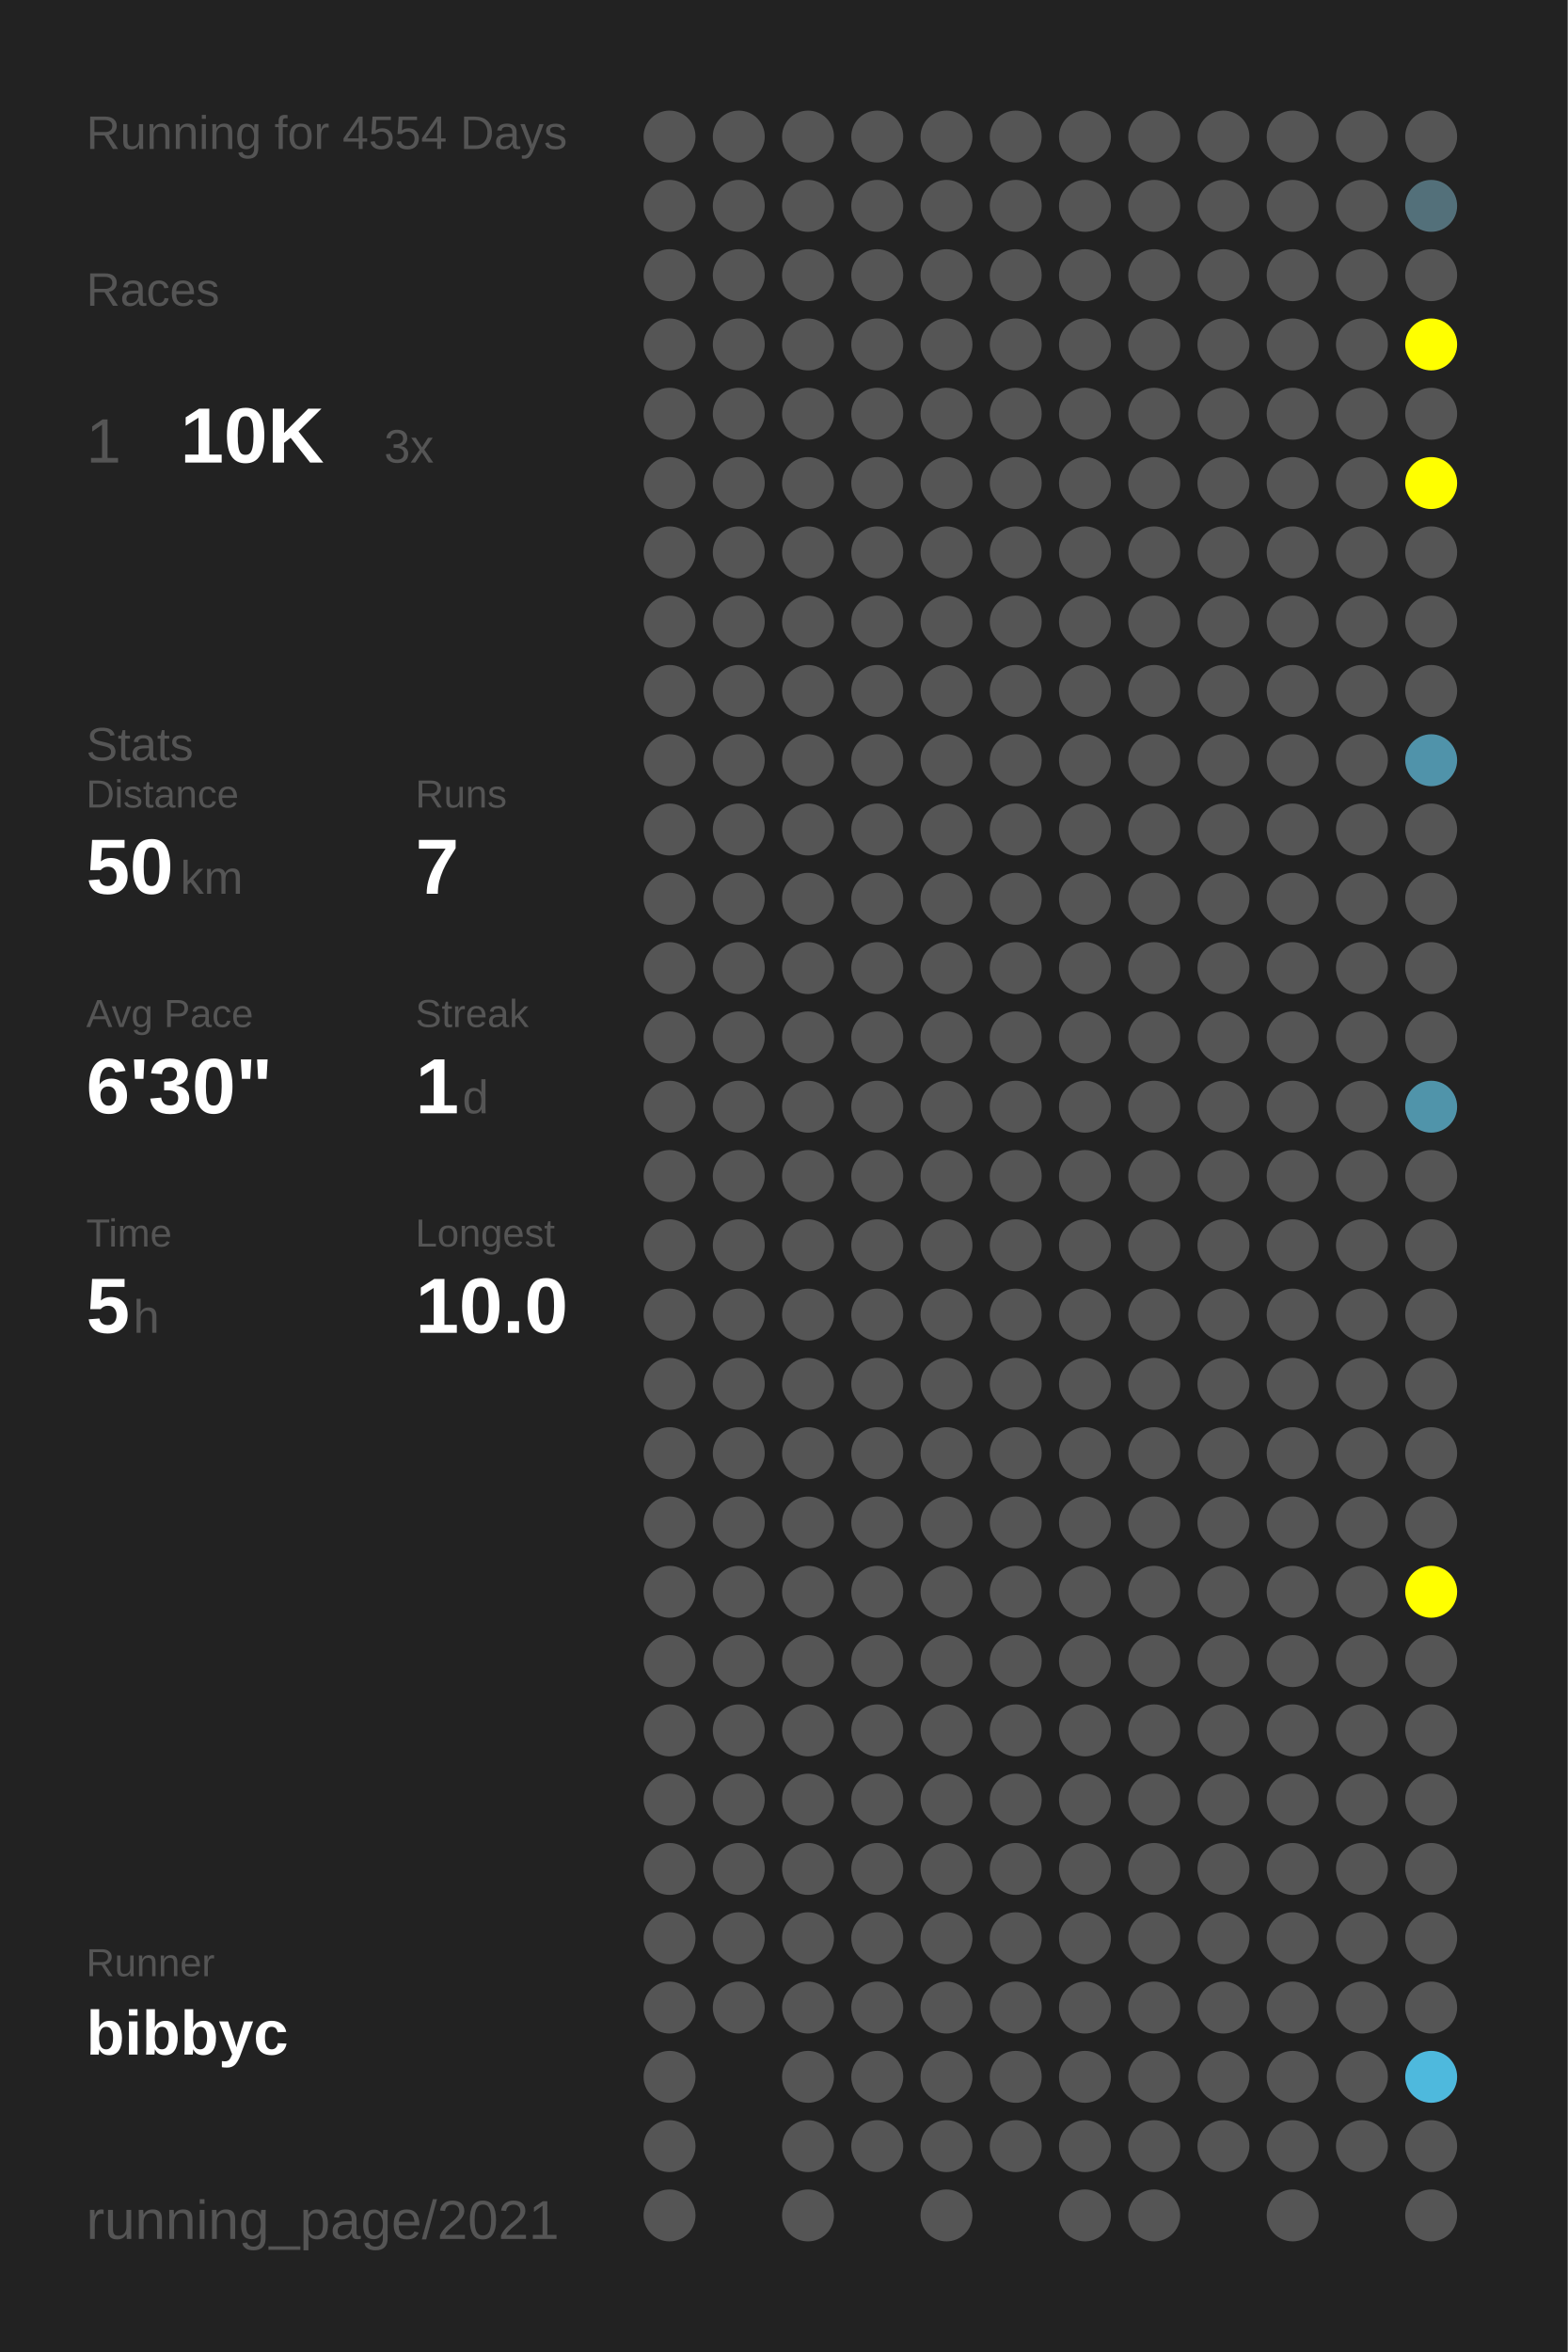
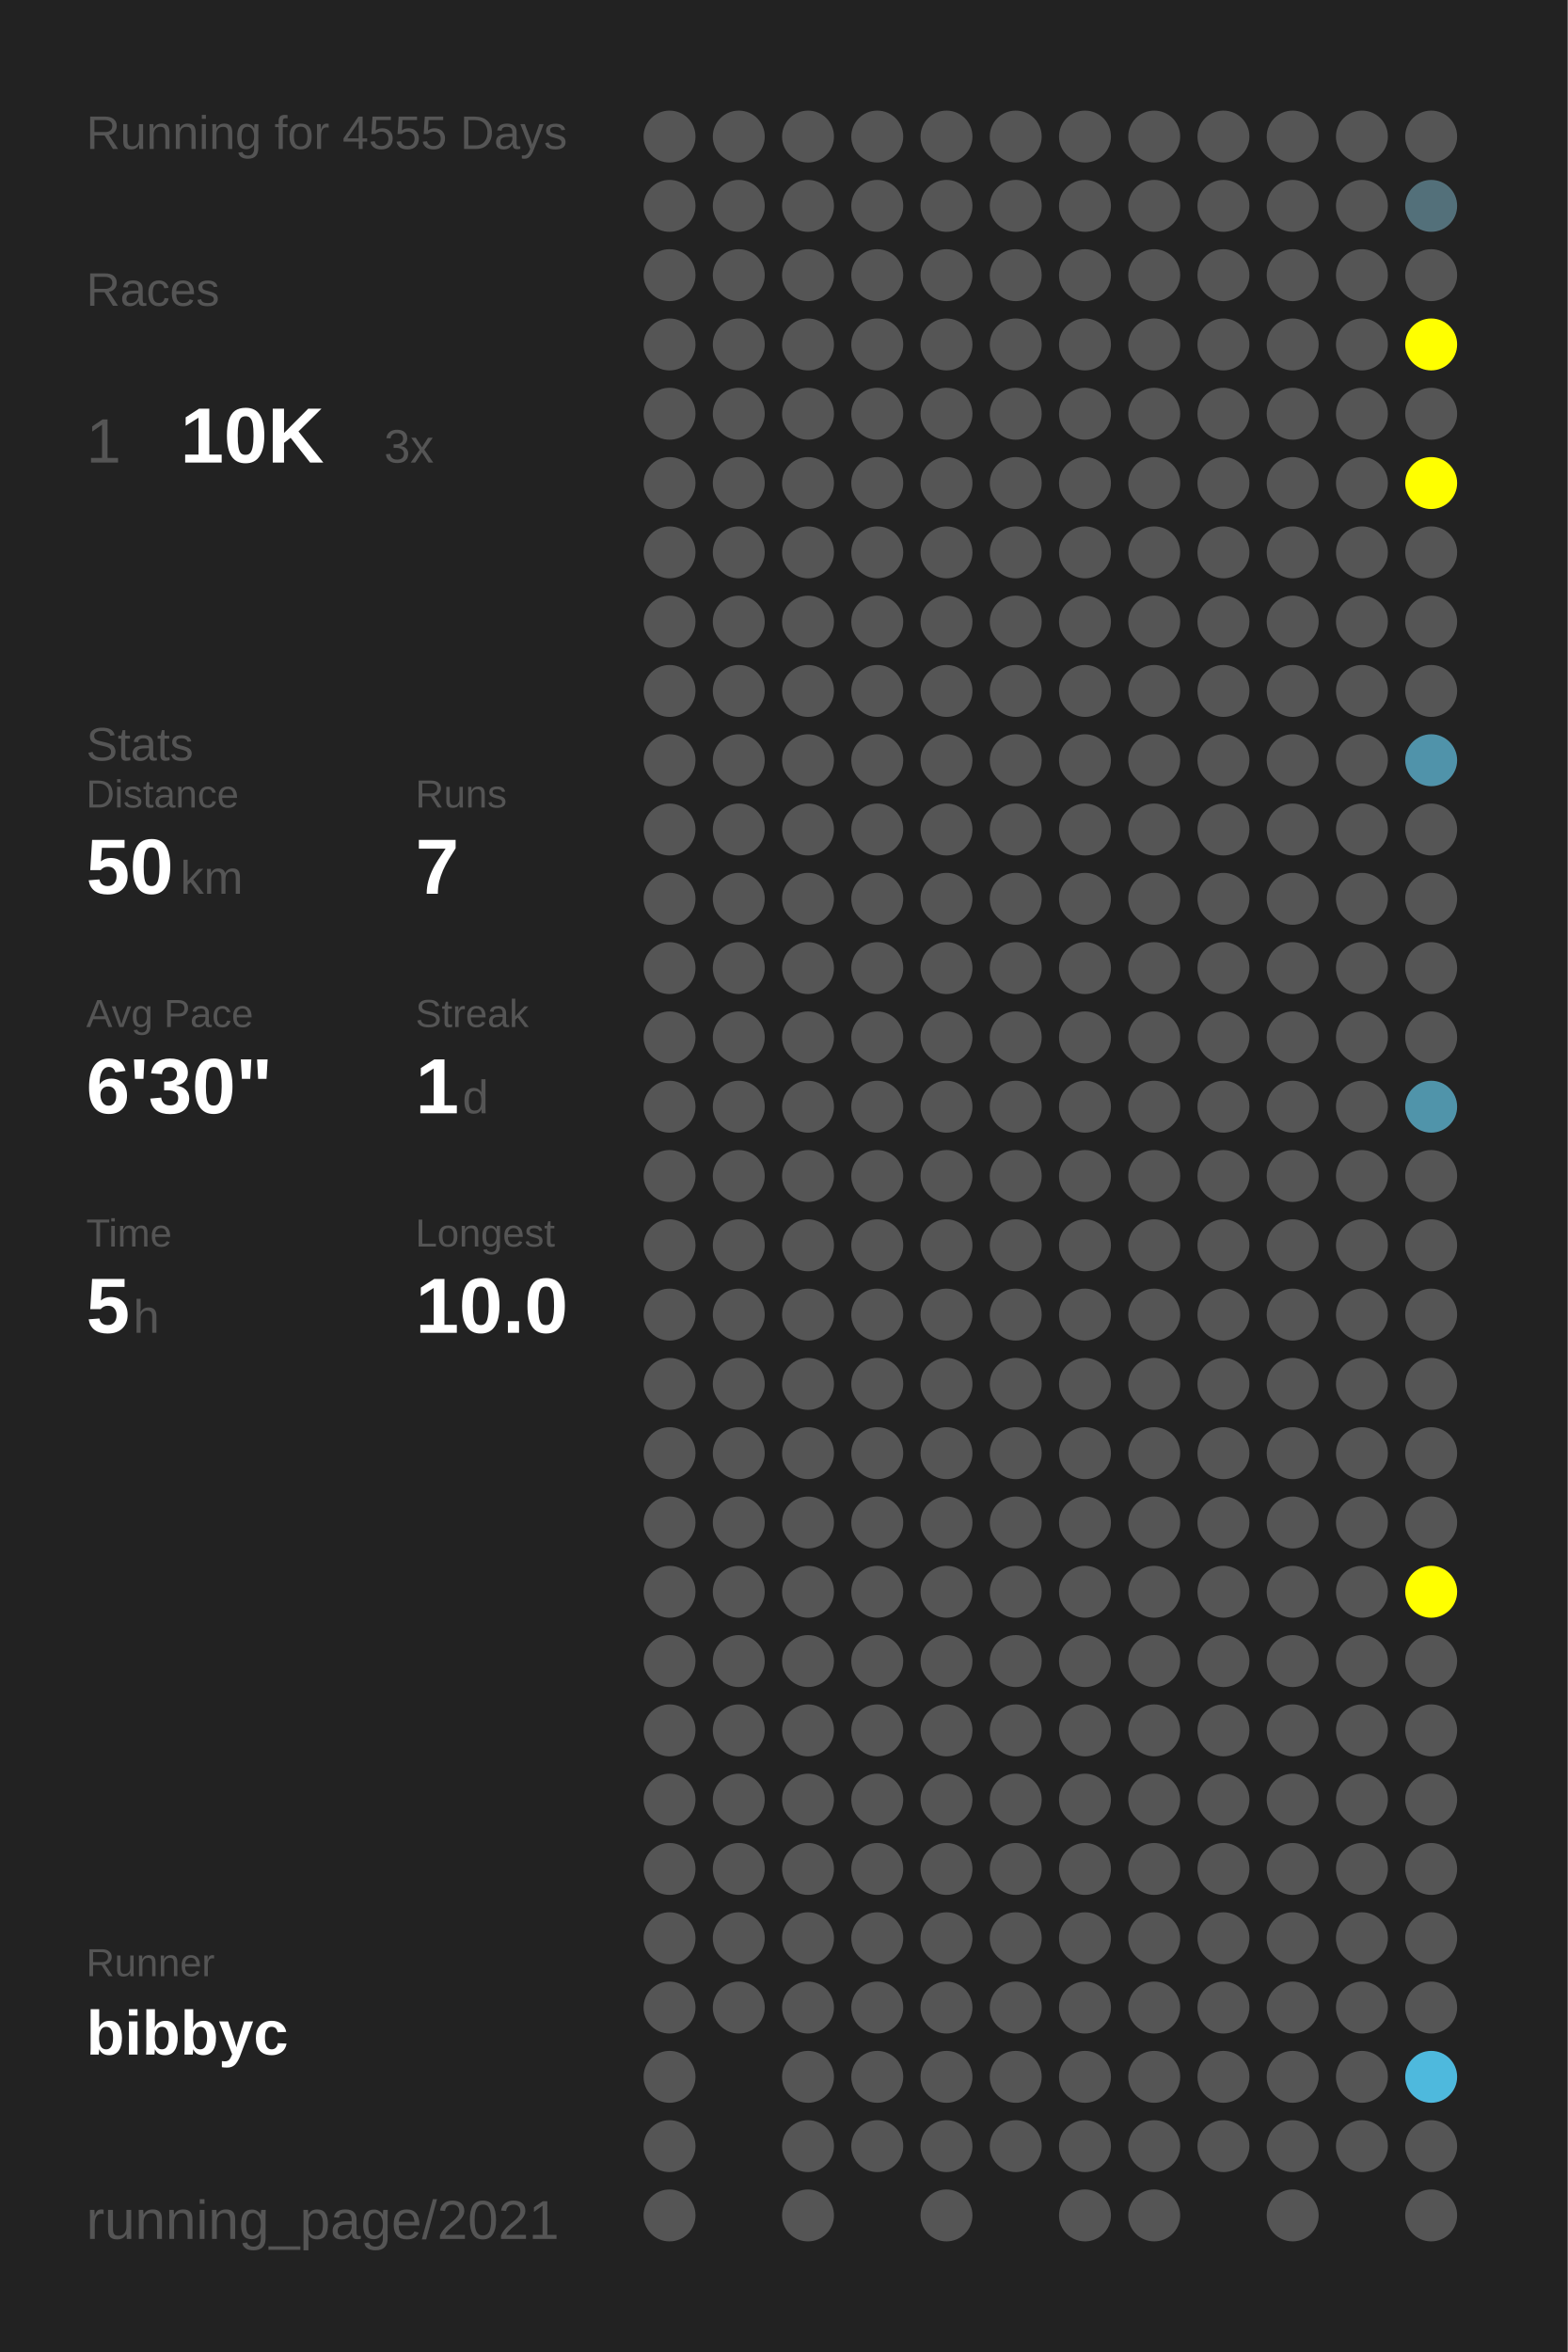
<svg xmlns="http://www.w3.org/2000/svg" baseProfile="full" height="300mm" version="1.1" viewBox="0,0,200,300" width="200mm">
  <defs />
  <rect fill="#222222" height="300" width="200" x="0" y="0" />
-   <text fill="#555555" style="font-size:6px; font-family:Arial;" x="11" y="19">Running for 4554 Days</text>
+   <text fill="#555555" style="font-size:6px; font-family:Arial;" x="11" y="19">Running for 4555 Days</text>
  <text fill="#555555" style="font-size:6px; font-family:Arial;" x="11" y="39">Races</text>
  <text fill="#555555" style="font-size:8px; font-family:Arial;" x="11" y="59">1</text>
  <text fill="#FFFFFF" style="font-size:10px; font-family:Arial; font-weight:bold;" x="23" y="59">10K</text>
  <text fill="#555555" style="font-size:6px; font-family:Arial;" x="49" y="59">3x</text>
  <text fill="#555555" style="font-size:6px; font-family:Arial;" x="11" y="97">Stats</text>
  <text fill="#555555" style="font-size:5px; font-family:Arial;" x="11" y="103">Distance</text>
  <text fill="#FFFFFF" style="font-size:10px; font-family:Arial; font-weight:bold;" x="11" y="114">50</text>
  <text fill="#555555" style="font-size:6px; font-family:Arial;" x="23" y="114">km</text>
  <text fill="#555555" style="font-size:5px; font-family:Arial;" x="53" y="103">Runs</text>
  <text fill="#FFFFFF" style="font-size:10px; font-family:Arial; font-weight:bold;" x="53" y="114">7</text>
  <text fill="#555555" style="font-size:5px; font-family:Arial;" x="11" y="131">Avg Pace</text>
  <text fill="#FFFFFF" style="font-size:10px; font-family:Arial; font-weight:bold;" x="11" y="142">6'30"</text>
  <text fill="#555555" style="font-size:5px; font-family:Arial;" x="53" y="131">Streak</text>
  <text fill="#FFFFFF" style="font-size:10px; font-family:Arial; font-weight:bold;" x="53" y="142">1</text>
  <text fill="#555555" style="font-size:6px; font-family:Arial;" x="59" y="142">d</text>
  <text fill="#555555" style="font-size:5px; font-family:Arial;" x="11" y="159">Time</text>
  <text fill="#FFFFFF" style="font-size:10px; font-family:Arial; font-weight:bold;" x="11" y="170">5</text>
  <text fill="#555555" style="font-size:6px; font-family:Arial;" x="17" y="170">h</text>
  <text fill="#555555" style="font-size:5px; font-family:Arial;" x="53" y="159">Longest</text>
  <text fill="#FFFFFF" style="font-size:10px; font-family:Arial; font-weight:bold;" x="53" y="170">10.0</text>
  <text fill="#555555" style="font-size:5px; font-family:Arial;" x="11" y="252.065">Runner</text>
  <text fill="#FFFFFF" style="font-size:8px; font-family:Arial; font-weight:bold;" x="11" y="262.065">bibbyc</text>
  <text fill="#555555" style="font-size:7px; font-family:Arial;" x="11" y="285.581">running_page/2021</text>
  <circle cx="85.417" cy="17.419" fill="#555555" r="3.312" />
  <circle cx="85.417" cy="26.258" fill="#555555" r="3.312" />
  <circle cx="85.417" cy="35.097" fill="#555555" r="3.312" />
  <circle cx="85.417" cy="43.935" fill="#555555" r="3.312" />
  <circle cx="85.417" cy="52.774" fill="#555555" r="3.312" />
  <circle cx="85.417" cy="61.613" fill="#555555" r="3.312" />
  <circle cx="85.417" cy="70.452" fill="#555555" r="3.312" />
  <circle cx="85.417" cy="79.29" fill="#555555" r="3.312" />
  <circle cx="85.417" cy="88.129" fill="#555555" r="3.312" />
  <circle cx="85.417" cy="96.968" fill="#555555" r="3.312" />
  <circle cx="85.417" cy="105.806" fill="#555555" r="3.312" />
  <circle cx="85.417" cy="114.645" fill="#555555" r="3.312" />
  <circle cx="85.417" cy="123.484" fill="#555555" r="3.312" />
  <circle cx="85.417" cy="132.323" fill="#555555" r="3.312" />
  <circle cx="85.417" cy="141.161" fill="#555555" r="3.312" />
  <circle cx="85.417" cy="150" fill="#555555" r="3.312" />
  <circle cx="85.417" cy="158.839" fill="#555555" r="3.312" />
  <circle cx="85.417" cy="167.677" fill="#555555" r="3.312" />
  <circle cx="85.417" cy="176.516" fill="#555555" r="3.312" />
  <circle cx="85.417" cy="185.355" fill="#555555" r="3.312" />
  <circle cx="85.417" cy="194.194" fill="#555555" r="3.312" />
  <circle cx="85.417" cy="203.032" fill="#555555" r="3.312" />
  <circle cx="85.417" cy="211.871" fill="#555555" r="3.312" />
  <circle cx="85.417" cy="220.71" fill="#555555" r="3.312" />
  <circle cx="85.417" cy="229.548" fill="#555555" r="3.312" />
  <circle cx="85.417" cy="238.387" fill="#555555" r="3.312" />
  <circle cx="85.417" cy="247.226" fill="#555555" r="3.312" />
  <circle cx="85.417" cy="256.065" fill="#555555" r="3.312" />
  <circle cx="85.417" cy="264.903" fill="#555555" r="3.312" />
  <circle cx="85.417" cy="273.742" fill="#555555" r="3.312" />
  <circle cx="85.417" cy="282.581" fill="#555555" r="3.312" />
  <circle cx="94.25" cy="17.419" fill="#555555" r="3.312" />
  <circle cx="94.25" cy="26.258" fill="#555555" r="3.312" />
  <circle cx="94.25" cy="35.097" fill="#555555" r="3.312" />
  <circle cx="94.25" cy="43.935" fill="#555555" r="3.312" />
  <circle cx="94.25" cy="52.774" fill="#555555" r="3.312" />
  <circle cx="94.25" cy="61.613" fill="#555555" r="3.312" />
  <circle cx="94.25" cy="70.452" fill="#555555" r="3.312" />
  <circle cx="94.25" cy="79.29" fill="#555555" r="3.312" />
  <circle cx="94.25" cy="88.129" fill="#555555" r="3.312" />
  <circle cx="94.25" cy="96.968" fill="#555555" r="3.312" />
  <circle cx="94.25" cy="105.806" fill="#555555" r="3.312" />
  <circle cx="94.25" cy="114.645" fill="#555555" r="3.312" />
  <circle cx="94.25" cy="123.484" fill="#555555" r="3.312" />
  <circle cx="94.25" cy="132.323" fill="#555555" r="3.312" />
  <circle cx="94.25" cy="141.161" fill="#555555" r="3.312" />
  <circle cx="94.25" cy="150" fill="#555555" r="3.312" />
  <circle cx="94.25" cy="158.839" fill="#555555" r="3.312" />
  <circle cx="94.25" cy="167.677" fill="#555555" r="3.312" />
  <circle cx="94.25" cy="176.516" fill="#555555" r="3.312" />
  <circle cx="94.25" cy="185.355" fill="#555555" r="3.312" />
  <circle cx="94.25" cy="194.194" fill="#555555" r="3.312" />
  <circle cx="94.25" cy="203.032" fill="#555555" r="3.312" />
  <circle cx="94.25" cy="211.871" fill="#555555" r="3.312" />
  <circle cx="94.25" cy="220.71" fill="#555555" r="3.312" />
  <circle cx="94.25" cy="229.548" fill="#555555" r="3.312" />
  <circle cx="94.25" cy="238.387" fill="#555555" r="3.312" />
  <circle cx="94.25" cy="247.226" fill="#555555" r="3.312" />
  <circle cx="94.25" cy="256.065" fill="#555555" r="3.312" />
  <circle cx="103.083" cy="17.419" fill="#555555" r="3.312" />
  <circle cx="103.083" cy="26.258" fill="#555555" r="3.312" />
  <circle cx="103.083" cy="35.097" fill="#555555" r="3.312" />
  <circle cx="103.083" cy="43.935" fill="#555555" r="3.312" />
  <circle cx="103.083" cy="52.774" fill="#555555" r="3.312" />
  <circle cx="103.083" cy="61.613" fill="#555555" r="3.312" />
  <circle cx="103.083" cy="70.452" fill="#555555" r="3.312" />
  <circle cx="103.083" cy="79.29" fill="#555555" r="3.312" />
  <circle cx="103.083" cy="88.129" fill="#555555" r="3.312" />
  <circle cx="103.083" cy="96.968" fill="#555555" r="3.312" />
  <circle cx="103.083" cy="105.806" fill="#555555" r="3.312" />
  <circle cx="103.083" cy="114.645" fill="#555555" r="3.312" />
  <circle cx="103.083" cy="123.484" fill="#555555" r="3.312" />
  <circle cx="103.083" cy="132.323" fill="#555555" r="3.312" />
  <circle cx="103.083" cy="141.161" fill="#555555" r="3.312" />
  <circle cx="103.083" cy="150" fill="#555555" r="3.312" />
  <circle cx="103.083" cy="158.839" fill="#555555" r="3.312" />
  <circle cx="103.083" cy="167.677" fill="#555555" r="3.312" />
  <circle cx="103.083" cy="176.516" fill="#555555" r="3.312" />
  <circle cx="103.083" cy="185.355" fill="#555555" r="3.312" />
  <circle cx="103.083" cy="194.194" fill="#555555" r="3.312" />
  <circle cx="103.083" cy="203.032" fill="#555555" r="3.312" />
  <circle cx="103.083" cy="211.871" fill="#555555" r="3.312" />
  <circle cx="103.083" cy="220.71" fill="#555555" r="3.312" />
  <circle cx="103.083" cy="229.548" fill="#555555" r="3.312" />
  <circle cx="103.083" cy="238.387" fill="#555555" r="3.312" />
  <circle cx="103.083" cy="247.226" fill="#555555" r="3.312" />
  <circle cx="103.083" cy="256.065" fill="#555555" r="3.312" />
  <circle cx="103.083" cy="264.903" fill="#555555" r="3.312" />
  <circle cx="103.083" cy="273.742" fill="#555555" r="3.312" />
  <circle cx="103.083" cy="282.581" fill="#555555" r="3.312" />
  <circle cx="111.917" cy="17.419" fill="#555555" r="3.312" />
  <circle cx="111.917" cy="26.258" fill="#555555" r="3.312" />
  <circle cx="111.917" cy="35.097" fill="#555555" r="3.312" />
  <circle cx="111.917" cy="43.935" fill="#555555" r="3.312" />
  <circle cx="111.917" cy="52.774" fill="#555555" r="3.312" />
  <circle cx="111.917" cy="61.613" fill="#555555" r="3.312" />
  <circle cx="111.917" cy="70.452" fill="#555555" r="3.312" />
  <circle cx="111.917" cy="79.29" fill="#555555" r="3.312" />
  <circle cx="111.917" cy="88.129" fill="#555555" r="3.312" />
  <circle cx="111.917" cy="96.968" fill="#555555" r="3.312" />
  <circle cx="111.917" cy="105.806" fill="#555555" r="3.312" />
  <circle cx="111.917" cy="114.645" fill="#555555" r="3.312" />
  <circle cx="111.917" cy="123.484" fill="#555555" r="3.312" />
  <circle cx="111.917" cy="132.323" fill="#555555" r="3.312" />
  <circle cx="111.917" cy="141.161" fill="#555555" r="3.312" />
  <circle cx="111.917" cy="150" fill="#555555" r="3.312" />
  <circle cx="111.917" cy="158.839" fill="#555555" r="3.312" />
  <circle cx="111.917" cy="167.677" fill="#555555" r="3.312" />
  <circle cx="111.917" cy="176.516" fill="#555555" r="3.312" />
  <circle cx="111.917" cy="185.355" fill="#555555" r="3.312" />
  <circle cx="111.917" cy="194.194" fill="#555555" r="3.312" />
  <circle cx="111.917" cy="203.032" fill="#555555" r="3.312" />
  <circle cx="111.917" cy="211.871" fill="#555555" r="3.312" />
  <circle cx="111.917" cy="220.71" fill="#555555" r="3.312" />
  <circle cx="111.917" cy="229.548" fill="#555555" r="3.312" />
  <circle cx="111.917" cy="238.387" fill="#555555" r="3.312" />
  <circle cx="111.917" cy="247.226" fill="#555555" r="3.312" />
  <circle cx="111.917" cy="256.065" fill="#555555" r="3.312" />
  <circle cx="111.917" cy="264.903" fill="#555555" r="3.312" />
  <circle cx="111.917" cy="273.742" fill="#555555" r="3.312" />
  <circle cx="120.75" cy="17.419" fill="#555555" r="3.312" />
  <circle cx="120.75" cy="26.258" fill="#555555" r="3.312" />
  <circle cx="120.75" cy="35.097" fill="#555555" r="3.312" />
  <circle cx="120.75" cy="43.935" fill="#555555" r="3.312" />
  <circle cx="120.75" cy="52.774" fill="#555555" r="3.312" />
  <circle cx="120.75" cy="61.613" fill="#555555" r="3.312" />
  <circle cx="120.75" cy="70.452" fill="#555555" r="3.312" />
  <circle cx="120.75" cy="79.29" fill="#555555" r="3.312" />
  <circle cx="120.75" cy="88.129" fill="#555555" r="3.312" />
  <circle cx="120.75" cy="96.968" fill="#555555" r="3.312" />
  <circle cx="120.75" cy="105.806" fill="#555555" r="3.312" />
  <circle cx="120.75" cy="114.645" fill="#555555" r="3.312" />
  <circle cx="120.75" cy="123.484" fill="#555555" r="3.312" />
  <circle cx="120.75" cy="132.323" fill="#555555" r="3.312" />
  <circle cx="120.75" cy="141.161" fill="#555555" r="3.312" />
  <circle cx="120.75" cy="150" fill="#555555" r="3.312" />
  <circle cx="120.75" cy="158.839" fill="#555555" r="3.312" />
  <circle cx="120.75" cy="167.677" fill="#555555" r="3.312" />
  <circle cx="120.75" cy="176.516" fill="#555555" r="3.312" />
  <circle cx="120.75" cy="185.355" fill="#555555" r="3.312" />
  <circle cx="120.75" cy="194.194" fill="#555555" r="3.312" />
  <circle cx="120.75" cy="203.032" fill="#555555" r="3.312" />
  <circle cx="120.75" cy="211.871" fill="#555555" r="3.312" />
  <circle cx="120.75" cy="220.71" fill="#555555" r="3.312" />
  <circle cx="120.75" cy="229.548" fill="#555555" r="3.312" />
  <circle cx="120.75" cy="238.387" fill="#555555" r="3.312" />
  <circle cx="120.75" cy="247.226" fill="#555555" r="3.312" />
  <circle cx="120.75" cy="256.065" fill="#555555" r="3.312" />
  <circle cx="120.75" cy="264.903" fill="#555555" r="3.312" />
  <circle cx="120.75" cy="273.742" fill="#555555" r="3.312" />
  <circle cx="120.75" cy="282.581" fill="#555555" r="3.312" />
  <circle cx="129.583" cy="17.419" fill="#555555" r="3.312" />
  <circle cx="129.583" cy="26.258" fill="#555555" r="3.312" />
  <circle cx="129.583" cy="35.097" fill="#555555" r="3.312" />
  <circle cx="129.583" cy="43.935" fill="#555555" r="3.312" />
  <circle cx="129.583" cy="52.774" fill="#555555" r="3.312" />
  <circle cx="129.583" cy="61.613" fill="#555555" r="3.312" />
  <circle cx="129.583" cy="70.452" fill="#555555" r="3.312" />
  <circle cx="129.583" cy="79.29" fill="#555555" r="3.312" />
  <circle cx="129.583" cy="88.129" fill="#555555" r="3.312" />
  <circle cx="129.583" cy="96.968" fill="#555555" r="3.312" />
  <circle cx="129.583" cy="105.806" fill="#555555" r="3.312" />
  <circle cx="129.583" cy="114.645" fill="#555555" r="3.312" />
  <circle cx="129.583" cy="123.484" fill="#555555" r="3.312" />
  <circle cx="129.583" cy="132.323" fill="#555555" r="3.312" />
  <circle cx="129.583" cy="141.161" fill="#555555" r="3.312" />
  <circle cx="129.583" cy="150" fill="#555555" r="3.312" />
  <circle cx="129.583" cy="158.839" fill="#555555" r="3.312" />
  <circle cx="129.583" cy="167.677" fill="#555555" r="3.312" />
  <circle cx="129.583" cy="176.516" fill="#555555" r="3.312" />
  <circle cx="129.583" cy="185.355" fill="#555555" r="3.312" />
  <circle cx="129.583" cy="194.194" fill="#555555" r="3.312" />
  <circle cx="129.583" cy="203.032" fill="#555555" r="3.312" />
  <circle cx="129.583" cy="211.871" fill="#555555" r="3.312" />
  <circle cx="129.583" cy="220.71" fill="#555555" r="3.312" />
  <circle cx="129.583" cy="229.548" fill="#555555" r="3.312" />
  <circle cx="129.583" cy="238.387" fill="#555555" r="3.312" />
  <circle cx="129.583" cy="247.226" fill="#555555" r="3.312" />
  <circle cx="129.583" cy="256.065" fill="#555555" r="3.312" />
  <circle cx="129.583" cy="264.903" fill="#555555" r="3.312" />
  <circle cx="129.583" cy="273.742" fill="#555555" r="3.312" />
  <circle cx="138.417" cy="17.419" fill="#555555" r="3.312" />
  <circle cx="138.417" cy="26.258" fill="#555555" r="3.312" />
  <circle cx="138.417" cy="35.097" fill="#555555" r="3.312" />
  <circle cx="138.417" cy="43.935" fill="#555555" r="3.312" />
  <circle cx="138.417" cy="52.774" fill="#555555" r="3.312" />
  <circle cx="138.417" cy="61.613" fill="#555555" r="3.312" />
  <circle cx="138.417" cy="70.452" fill="#555555" r="3.312" />
  <circle cx="138.417" cy="79.29" fill="#555555" r="3.312" />
  <circle cx="138.417" cy="88.129" fill="#555555" r="3.312" />
  <circle cx="138.417" cy="96.968" fill="#555555" r="3.312" />
  <circle cx="138.417" cy="105.806" fill="#555555" r="3.312" />
  <circle cx="138.417" cy="114.645" fill="#555555" r="3.312" />
  <circle cx="138.417" cy="123.484" fill="#555555" r="3.312" />
  <circle cx="138.417" cy="132.323" fill="#555555" r="3.312" />
  <circle cx="138.417" cy="141.161" fill="#555555" r="3.312" />
  <circle cx="138.417" cy="150" fill="#555555" r="3.312" />
  <circle cx="138.417" cy="158.839" fill="#555555" r="3.312" />
  <circle cx="138.417" cy="167.677" fill="#555555" r="3.312" />
  <circle cx="138.417" cy="176.516" fill="#555555" r="3.312" />
  <circle cx="138.417" cy="185.355" fill="#555555" r="3.312" />
  <circle cx="138.417" cy="194.194" fill="#555555" r="3.312" />
  <circle cx="138.417" cy="203.032" fill="#555555" r="3.312" />
  <circle cx="138.417" cy="211.871" fill="#555555" r="3.312" />
  <circle cx="138.417" cy="220.71" fill="#555555" r="3.312" />
  <circle cx="138.417" cy="229.548" fill="#555555" r="3.312" />
  <circle cx="138.417" cy="238.387" fill="#555555" r="3.312" />
  <circle cx="138.417" cy="247.226" fill="#555555" r="3.312" />
  <circle cx="138.417" cy="256.065" fill="#555555" r="3.312" />
  <circle cx="138.417" cy="264.903" fill="#555555" r="3.312" />
  <circle cx="138.417" cy="273.742" fill="#555555" r="3.312" />
  <circle cx="138.417" cy="282.581" fill="#555555" r="3.312" />
  <circle cx="147.25" cy="17.419" fill="#555555" r="3.312" />
  <circle cx="147.25" cy="26.258" fill="#555555" r="3.312" />
  <circle cx="147.25" cy="35.097" fill="#555555" r="3.312" />
  <circle cx="147.25" cy="43.935" fill="#555555" r="3.312" />
  <circle cx="147.25" cy="52.774" fill="#555555" r="3.312" />
  <circle cx="147.25" cy="61.613" fill="#555555" r="3.312" />
  <circle cx="147.25" cy="70.452" fill="#555555" r="3.312" />
  <circle cx="147.25" cy="79.29" fill="#555555" r="3.312" />
  <circle cx="147.25" cy="88.129" fill="#555555" r="3.312" />
  <circle cx="147.25" cy="96.968" fill="#555555" r="3.312" />
  <circle cx="147.25" cy="105.806" fill="#555555" r="3.312" />
  <circle cx="147.25" cy="114.645" fill="#555555" r="3.312" />
  <circle cx="147.25" cy="123.484" fill="#555555" r="3.312" />
  <circle cx="147.25" cy="132.323" fill="#555555" r="3.312" />
  <circle cx="147.25" cy="141.161" fill="#555555" r="3.312" />
  <circle cx="147.25" cy="150" fill="#555555" r="3.312" />
  <circle cx="147.25" cy="158.839" fill="#555555" r="3.312" />
  <circle cx="147.25" cy="167.677" fill="#555555" r="3.312" />
  <circle cx="147.25" cy="176.516" fill="#555555" r="3.312" />
  <circle cx="147.25" cy="185.355" fill="#555555" r="3.312" />
  <circle cx="147.25" cy="194.194" fill="#555555" r="3.312" />
  <circle cx="147.25" cy="203.032" fill="#555555" r="3.312" />
  <circle cx="147.25" cy="211.871" fill="#555555" r="3.312" />
  <circle cx="147.25" cy="220.71" fill="#555555" r="3.312" />
  <circle cx="147.25" cy="229.548" fill="#555555" r="3.312" />
  <circle cx="147.25" cy="238.387" fill="#555555" r="3.312" />
  <circle cx="147.25" cy="247.226" fill="#555555" r="3.312" />
  <circle cx="147.25" cy="256.065" fill="#555555" r="3.312" />
  <circle cx="147.25" cy="264.903" fill="#555555" r="3.312" />
  <circle cx="147.25" cy="273.742" fill="#555555" r="3.312" />
  <circle cx="147.25" cy="282.581" fill="#555555" r="3.312" />
  <circle cx="156.083" cy="17.419" fill="#555555" r="3.312" />
  <circle cx="156.083" cy="26.258" fill="#555555" r="3.312" />
  <circle cx="156.083" cy="35.097" fill="#555555" r="3.312" />
  <circle cx="156.083" cy="43.935" fill="#555555" r="3.312" />
  <circle cx="156.083" cy="52.774" fill="#555555" r="3.312" />
  <circle cx="156.083" cy="61.613" fill="#555555" r="3.312" />
  <circle cx="156.083" cy="70.452" fill="#555555" r="3.312" />
  <circle cx="156.083" cy="79.29" fill="#555555" r="3.312" />
  <circle cx="156.083" cy="88.129" fill="#555555" r="3.312" />
  <circle cx="156.083" cy="96.968" fill="#555555" r="3.312" />
  <circle cx="156.083" cy="105.806" fill="#555555" r="3.312" />
  <circle cx="156.083" cy="114.645" fill="#555555" r="3.312" />
  <circle cx="156.083" cy="123.484" fill="#555555" r="3.312" />
  <circle cx="156.083" cy="132.323" fill="#555555" r="3.312" />
  <circle cx="156.083" cy="141.161" fill="#555555" r="3.312" />
  <circle cx="156.083" cy="150" fill="#555555" r="3.312" />
  <circle cx="156.083" cy="158.839" fill="#555555" r="3.312" />
  <circle cx="156.083" cy="167.677" fill="#555555" r="3.312" />
  <circle cx="156.083" cy="176.516" fill="#555555" r="3.312" />
  <circle cx="156.083" cy="185.355" fill="#555555" r="3.312" />
  <circle cx="156.083" cy="194.194" fill="#555555" r="3.312" />
  <circle cx="156.083" cy="203.032" fill="#555555" r="3.312" />
  <circle cx="156.083" cy="211.871" fill="#555555" r="3.312" />
  <circle cx="156.083" cy="220.71" fill="#555555" r="3.312" />
  <circle cx="156.083" cy="229.548" fill="#555555" r="3.312" />
  <circle cx="156.083" cy="238.387" fill="#555555" r="3.312" />
  <circle cx="156.083" cy="247.226" fill="#555555" r="3.312" />
  <circle cx="156.083" cy="256.065" fill="#555555" r="3.312" />
  <circle cx="156.083" cy="264.903" fill="#555555" r="3.312" />
  <circle cx="156.083" cy="273.742" fill="#555555" r="3.312" />
  <circle cx="164.917" cy="17.419" fill="#555555" r="3.312" />
  <circle cx="164.917" cy="26.258" fill="#555555" r="3.312" />
  <circle cx="164.917" cy="35.097" fill="#555555" r="3.312" />
  <circle cx="164.917" cy="43.935" fill="#555555" r="3.312" />
  <circle cx="164.917" cy="52.774" fill="#555555" r="3.312" />
  <circle cx="164.917" cy="61.613" fill="#555555" r="3.312" />
  <circle cx="164.917" cy="70.452" fill="#555555" r="3.312" />
  <circle cx="164.917" cy="79.29" fill="#555555" r="3.312" />
  <circle cx="164.917" cy="88.129" fill="#555555" r="3.312" />
  <circle cx="164.917" cy="96.968" fill="#555555" r="3.312" />
  <circle cx="164.917" cy="105.806" fill="#555555" r="3.312" />
  <circle cx="164.917" cy="114.645" fill="#555555" r="3.312" />
  <circle cx="164.917" cy="123.484" fill="#555555" r="3.312" />
  <circle cx="164.917" cy="132.323" fill="#555555" r="3.312" />
  <circle cx="164.917" cy="141.161" fill="#555555" r="3.312" />
  <circle cx="164.917" cy="150" fill="#555555" r="3.312" />
  <circle cx="164.917" cy="158.839" fill="#555555" r="3.312" />
  <circle cx="164.917" cy="167.677" fill="#555555" r="3.312" />
  <circle cx="164.917" cy="176.516" fill="#555555" r="3.312" />
  <circle cx="164.917" cy="185.355" fill="#555555" r="3.312" />
  <circle cx="164.917" cy="194.194" fill="#555555" r="3.312" />
  <circle cx="164.917" cy="203.032" fill="#555555" r="3.312" />
  <circle cx="164.917" cy="211.871" fill="#555555" r="3.312" />
  <circle cx="164.917" cy="220.71" fill="#555555" r="3.312" />
  <circle cx="164.917" cy="229.548" fill="#555555" r="3.312" />
  <circle cx="164.917" cy="238.387" fill="#555555" r="3.312" />
  <circle cx="164.917" cy="247.226" fill="#555555" r="3.312" />
  <circle cx="164.917" cy="256.065" fill="#555555" r="3.312" />
  <circle cx="164.917" cy="264.903" fill="#555555" r="3.312" />
  <circle cx="164.917" cy="273.742" fill="#555555" r="3.312" />
  <circle cx="164.917" cy="282.581" fill="#555555" r="3.312" />
  <circle cx="173.75" cy="17.419" fill="#555555" r="3.312" />
  <circle cx="173.75" cy="26.258" fill="#555555" r="3.312" />
  <circle cx="173.75" cy="35.097" fill="#555555" r="3.312" />
  <circle cx="173.75" cy="43.935" fill="#555555" r="3.312" />
  <circle cx="173.75" cy="52.774" fill="#555555" r="3.312" />
  <circle cx="173.75" cy="61.613" fill="#555555" r="3.312" />
  <circle cx="173.75" cy="70.452" fill="#555555" r="3.312" />
  <circle cx="173.75" cy="79.29" fill="#555555" r="3.312" />
  <circle cx="173.75" cy="88.129" fill="#555555" r="3.312" />
  <circle cx="173.75" cy="96.968" fill="#555555" r="3.312" />
  <circle cx="173.75" cy="105.806" fill="#555555" r="3.312" />
  <circle cx="173.75" cy="114.645" fill="#555555" r="3.312" />
  <circle cx="173.75" cy="123.484" fill="#555555" r="3.312" />
  <circle cx="173.75" cy="132.323" fill="#555555" r="3.312" />
  <circle cx="173.75" cy="141.161" fill="#555555" r="3.312" />
  <circle cx="173.75" cy="150" fill="#555555" r="3.312" />
  <circle cx="173.75" cy="158.839" fill="#555555" r="3.312" />
  <circle cx="173.75" cy="167.677" fill="#555555" r="3.312" />
  <circle cx="173.75" cy="176.516" fill="#555555" r="3.312" />
  <circle cx="173.75" cy="185.355" fill="#555555" r="3.312" />
  <circle cx="173.75" cy="194.194" fill="#555555" r="3.312" />
  <circle cx="173.75" cy="203.032" fill="#555555" r="3.312" />
  <circle cx="173.75" cy="211.871" fill="#555555" r="3.312" />
  <circle cx="173.75" cy="220.71" fill="#555555" r="3.312" />
  <circle cx="173.75" cy="229.548" fill="#555555" r="3.312" />
  <circle cx="173.75" cy="238.387" fill="#555555" r="3.312" />
  <circle cx="173.75" cy="247.226" fill="#555555" r="3.312" />
  <circle cx="173.75" cy="256.065" fill="#555555" r="3.312" />
  <circle cx="173.75" cy="264.903" fill="#555555" r="3.312" />
  <circle cx="173.75" cy="273.742" fill="#555555" r="3.312" />
  <circle cx="182.583" cy="17.419" fill="#555555" r="3.312" />
  <circle cx="182.583" cy="26.258" fill="#53707a" r="3.312" />
  <circle cx="182.583" cy="35.097" fill="#555555" r="3.312" />
  <circle cx="182.583" cy="43.935" fill="#FFFF00" r="3.312" />
  <circle cx="182.583" cy="52.774" fill="#555555" r="3.312" />
  <circle cx="182.583" cy="61.613" fill="#FFFF00" r="3.312" />
  <circle cx="182.583" cy="70.452" fill="#555555" r="3.312" />
  <circle cx="182.583" cy="79.29" fill="#555555" r="3.312" />
  <circle cx="182.583" cy="88.129" fill="#555555" r="3.312" />
  <circle cx="182.583" cy="96.968" fill="#5093aa" r="3.312" />
  <circle cx="182.583" cy="105.806" fill="#555555" r="3.312" />
  <circle cx="182.583" cy="114.645" fill="#555555" r="3.312" />
  <circle cx="182.583" cy="123.484" fill="#555555" r="3.312" />
  <circle cx="182.583" cy="132.323" fill="#555555" r="3.312" />
  <circle cx="182.583" cy="141.161" fill="#5094aa" r="3.312" />
  <circle cx="182.583" cy="150" fill="#555555" r="3.312" />
  <circle cx="182.583" cy="158.839" fill="#555555" r="3.312" />
  <circle cx="182.583" cy="167.677" fill="#555555" r="3.312" />
  <circle cx="182.583" cy="176.516" fill="#555555" r="3.312" />
  <circle cx="182.583" cy="185.355" fill="#555555" r="3.312" />
  <circle cx="182.583" cy="194.194" fill="#555555" r="3.312" />
  <circle cx="182.583" cy="203.032" fill="#FFFF00" r="3.312" />
  <circle cx="182.583" cy="211.871" fill="#555555" r="3.312" />
  <circle cx="182.583" cy="220.71" fill="#555555" r="3.312" />
  <circle cx="182.583" cy="229.548" fill="#555555" r="3.312" />
  <circle cx="182.583" cy="238.387" fill="#555555" r="3.312" />
  <circle cx="182.583" cy="247.226" fill="#555555" r="3.312" />
  <circle cx="182.583" cy="256.065" fill="#555555" r="3.312" />
  <circle cx="182.583" cy="264.903" fill="#4eb9dd" r="3.312" />
  <circle cx="182.583" cy="273.742" fill="#555555" r="3.312" />
  <circle cx="182.583" cy="282.581" fill="#555555" r="3.312" />
</svg>
